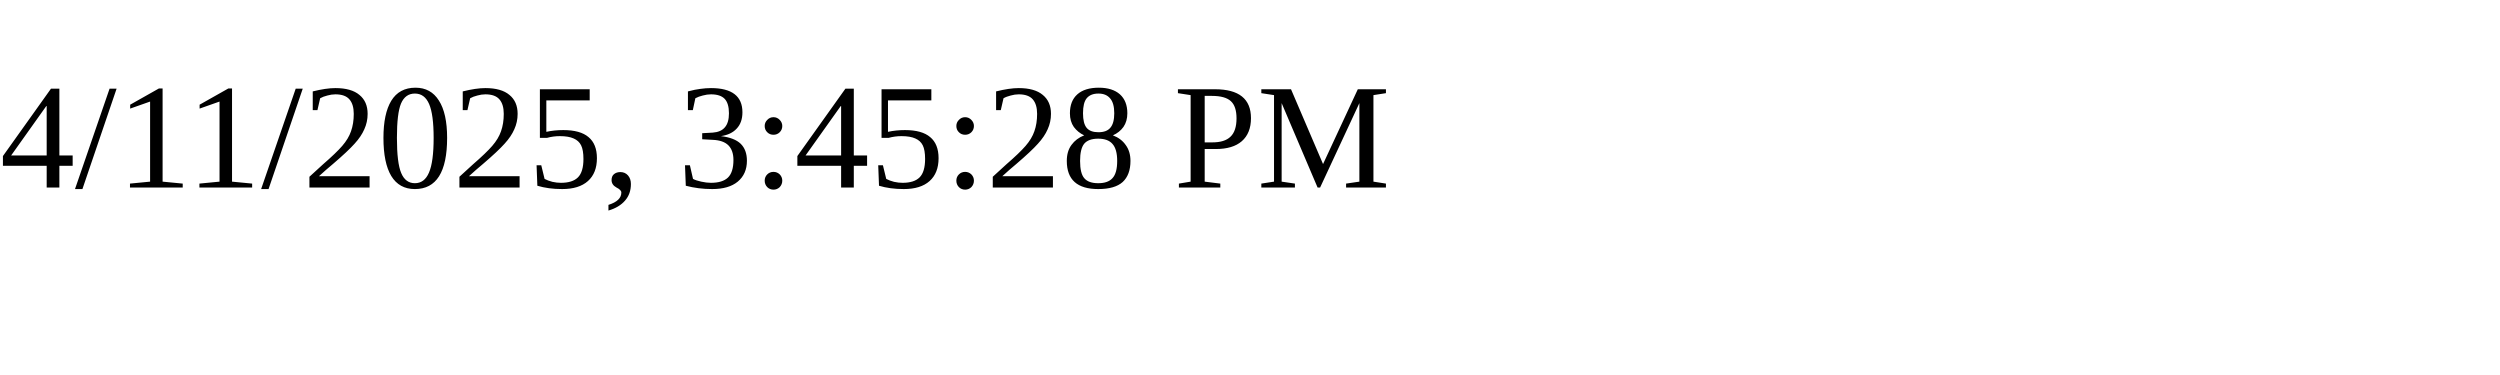
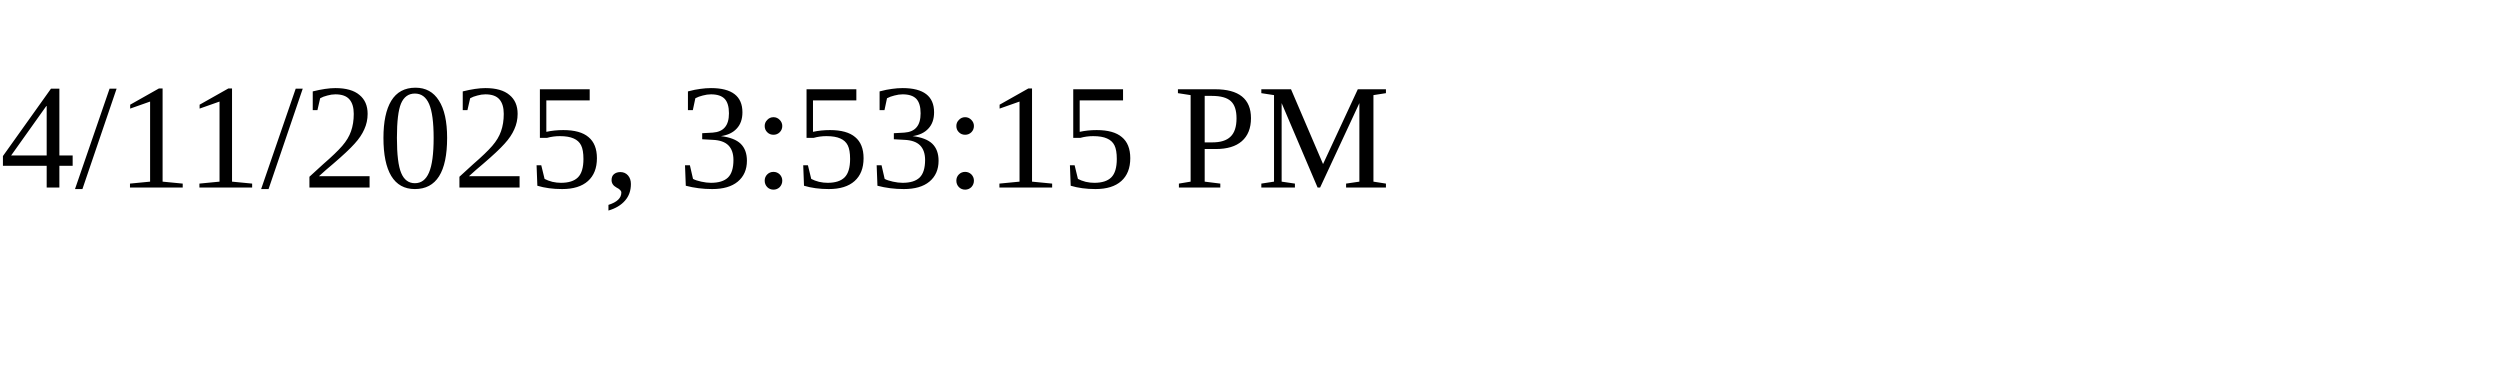
<svg xmlns="http://www.w3.org/2000/svg" height="30" width="200">
-   <text x="0" y="15">4/11/2025, 3:45:28 PM</text>
+   <text x="0" y="15">4/11/2025, 3:53:15 PM</text>
</svg>
